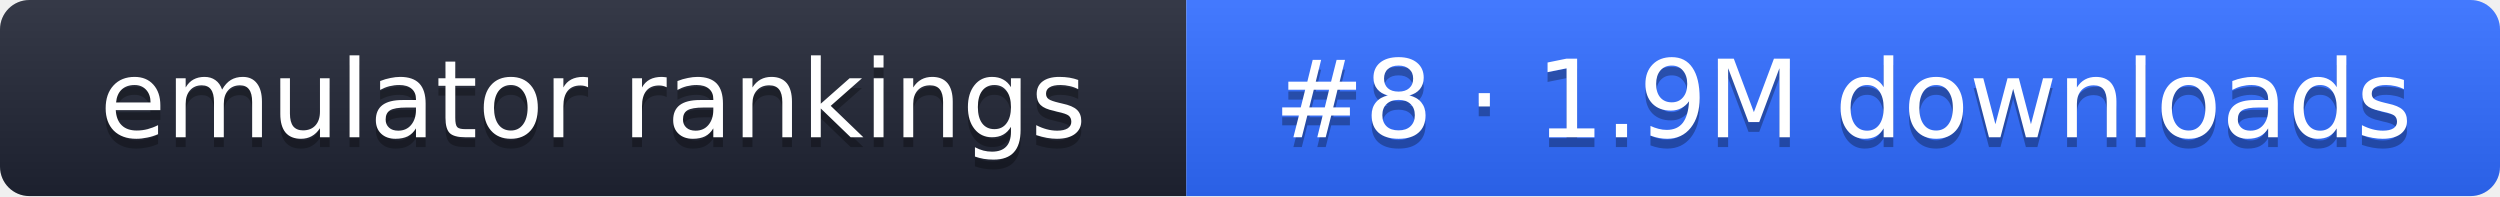
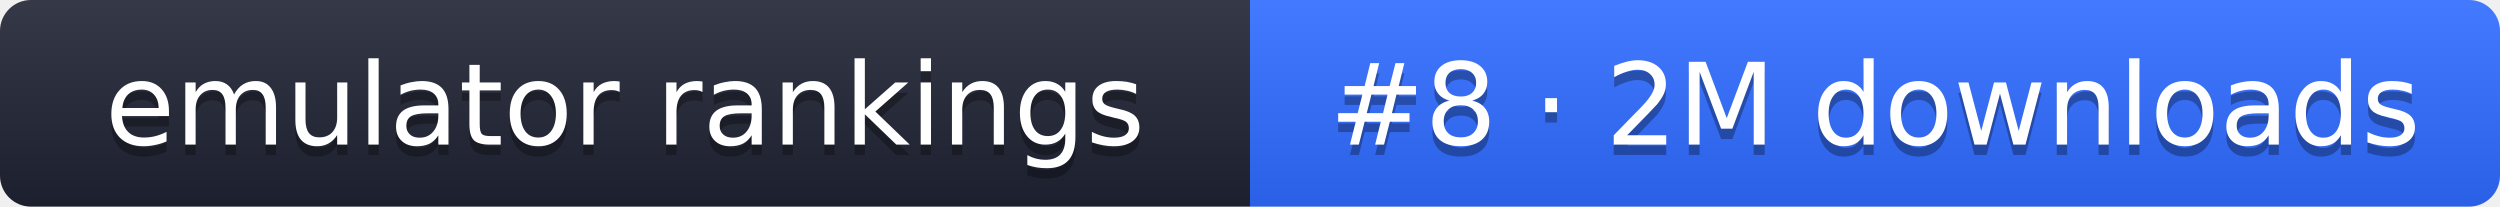
- <svg xmlns="http://www.w3.org/2000/svg" width="255" height="20" role="img" aria-label="emulator rankings: #8 · 1.9M downloads">
+ <svg xmlns="http://www.w3.org/2000/svg" width="242" height="20" role="img" aria-label="emulator rankings: #8 · 2M downloads">
  <linearGradient id="g" x2="0" y2="100%">
    <stop offset="0" stop-color="#fff" stop-opacity=".1" />
    <stop offset="1" stop-opacity=".1" />
  </linearGradient>
  <clipPath id="r">
-     <rect width="255" height="20" rx="3" fill="#fff" />
+     <rect width="242" height="20" rx="3" fill="#fff" />
  </clipPath>
  <g clip-path="url(#r)">
    <rect width="121" height="20" fill="#1f2433" />
-     <rect x="121" width="134" height="20" fill="#2f6bff" />
-     <rect width="255" height="20" fill="url(#g)" />
+     <rect x="121" width="121" height="20" fill="#2f6bff" />
+     <rect width="242" height="20" fill="url(#g)" />
  </g>
  <g fill="#fff" text-anchor="middle" font-family="Verdana,DejaVu Sans,sans-serif" font-size="11">
    <text x="60.5" y="15" fill="#010101" fill-opacity=".3">emulator rankings</text>
    <text x="60.5" y="14">emulator rankings</text>
-     <text x="188" y="15" fill="#010101" fill-opacity=".3">#8 · 1.9M downloads</text>
-     <text x="188" y="14">#8 · 1.9M downloads</text>
+     <text x="181.5" y="15" fill="#010101" fill-opacity=".3">#8 · 2M downloads</text>
+     <text x="181.5" y="14">#8 · 2M downloads</text>
  </g>
</svg>
